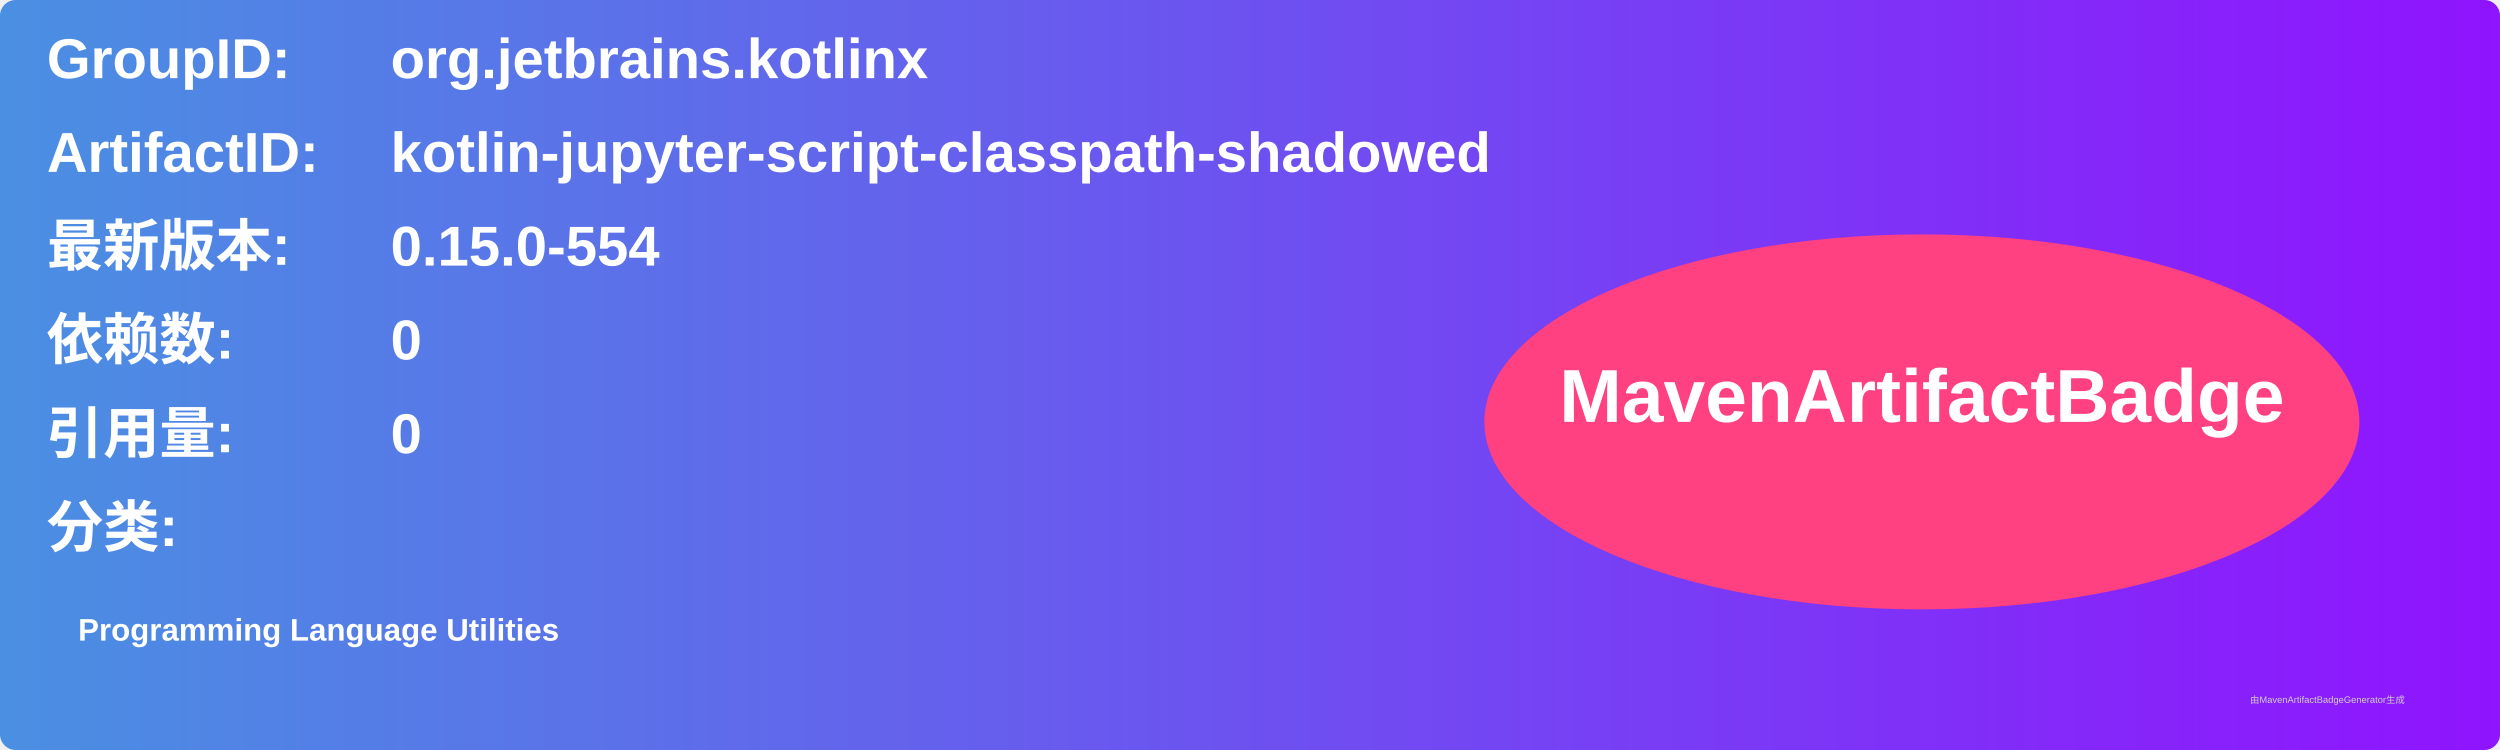
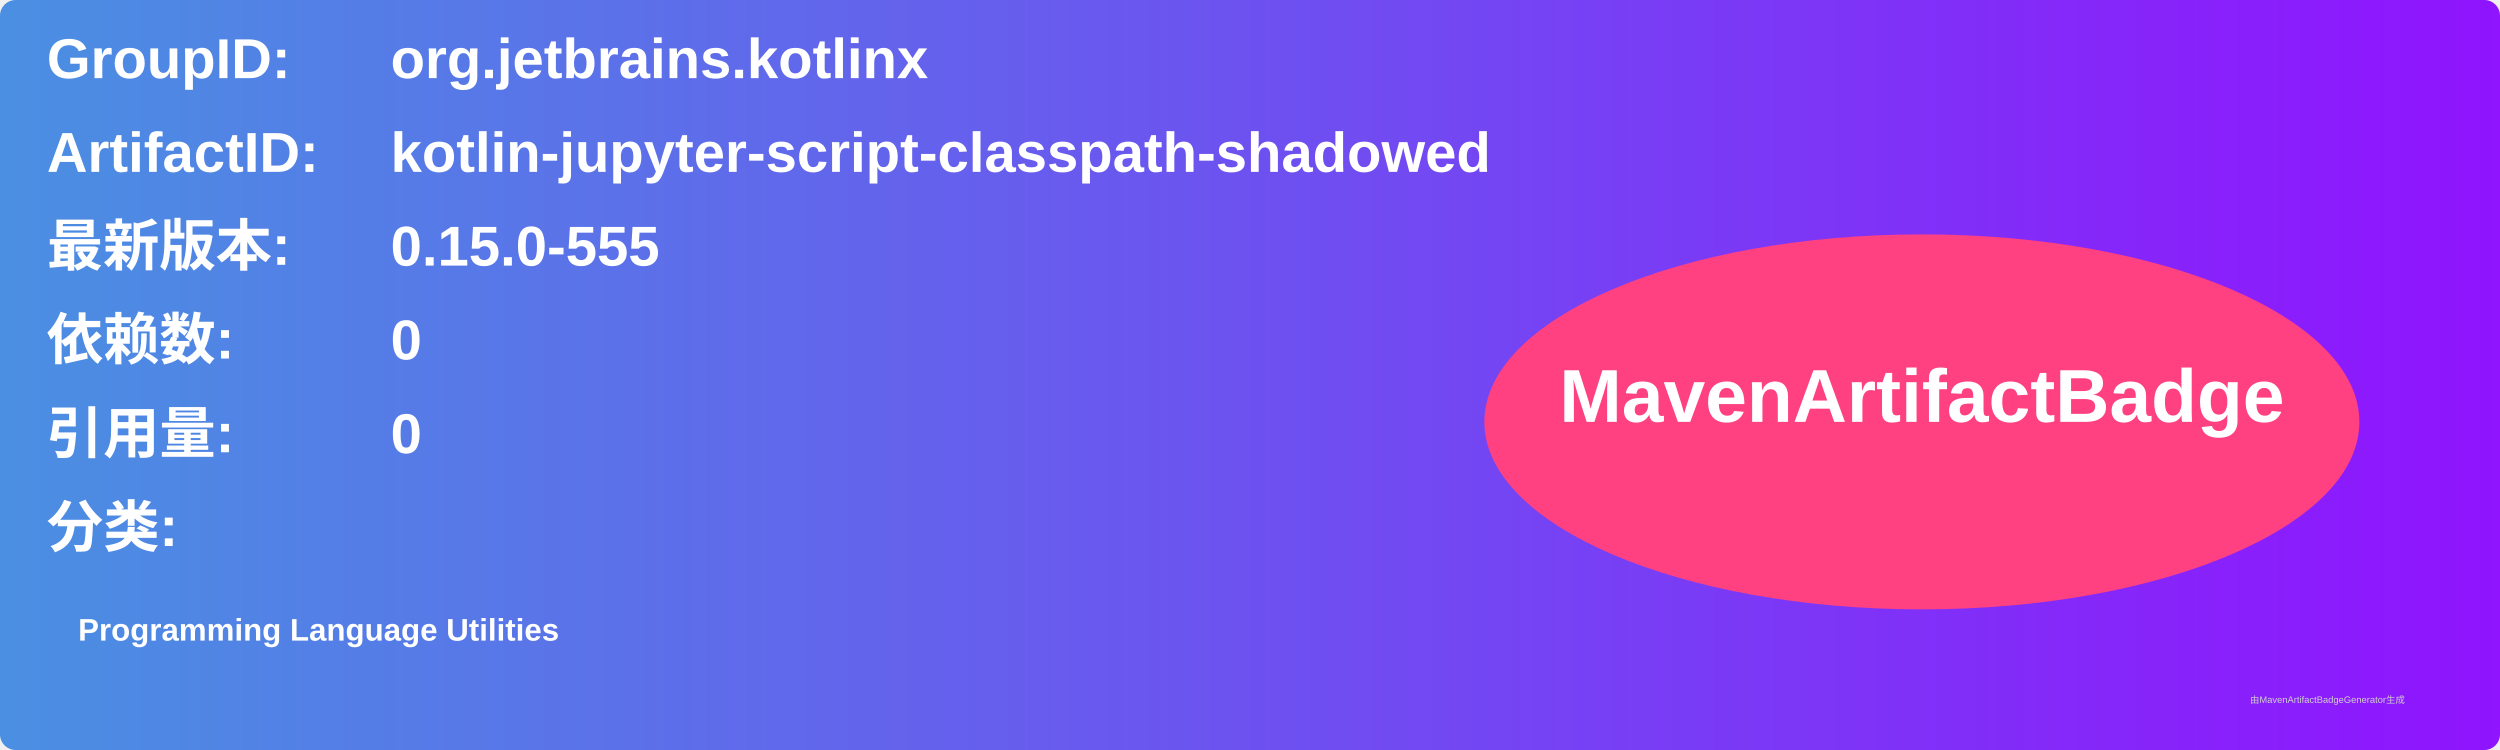
<svg xmlns="http://www.w3.org/2000/svg" width="800" height="240" viewBox="0 0 800 240">
  <linearGradient id="grad" x1="0%" y1="0%" x2="100%" y2="0%">
    <stop offset="0%" stop-color="#4a90e2" />
    <stop offset="100%" stop-color="#9013fe" />
  </linearGradient>
  <rect width="100%" height="100%" rx="5" ry="5" fill="url(#grad)" />
  <g transform="translate(15, 15)">
    <text x="0" y="10" font-family="Arial" font-size="18" fill="white" font-weight="bold" width="260">GroupID:</text>
    <text x="110" y="10" font-family="Arial" font-size="18" fill="white" font-weight="bold" width="460">org.jetbrains.kotlinx</text>
    <text x="0" y="40" font-family="Arial" font-size="18" fill="white" font-weight="bold" width="260">ArtifactID:</text>
    <text x="110" y="40" font-family="Arial" font-size="18" fill="white" font-weight="bold" width="460">kotlin-jupyter-script-classpath-shadowed</text>
    <text x="0" y="70" font-family="Arial" font-size="18" fill="white" font-weight="bold">最新版本:</text>
    <text x="110" y="70" font-family="Arial" font-size="18" fill="white" font-weight="bold">
-       <tspan font-weight="bold">0.15.0-554</tspan>
+       <tspan font-weight="bold">0.15.0-555</tspan>
    </text>
    <text x="0" y="100" font-family="Arial" font-size="18" fill="white" font-weight="bold">依赖数: </text>
    <text x="110" y="100" font-family="Arial" font-size="18" fill="white">
      <tspan font-weight="bold">0</tspan>
    </text>
    <text x="0" y="130" font-family="Arial" font-size="18" fill="white" font-weight="bold">引用量: </text>
    <text x="110" y="130" font-family="Arial" font-size="18" fill="white">
      <tspan font-weight="bold">0</tspan>
    </text>
    <text x="0" y="160" font-family="Arial" font-size="18" fill="white" font-weight="bold">分类:</text>
    <text x="10" y="190" font-family="Arial" font-size="10" fill="white">
      <tspan font-weight="bold">Programming Language Utilities</tspan>
    </text>
    <ellipse cx="600" cy="120" rx="140" ry="60" fill="#ff4081" />
    <text x="600" y="120" text-anchor="middle" font-family="Arial" font-size="24" fill="white" font-weight="bold">MavenArtifactBadge</text>
  </g>
  <text x="720" y="225" font-family="Arial" font-size="3" fill="#d0d0d0">由MavenArtifactBadgeGenerator生成</text>
</svg>
